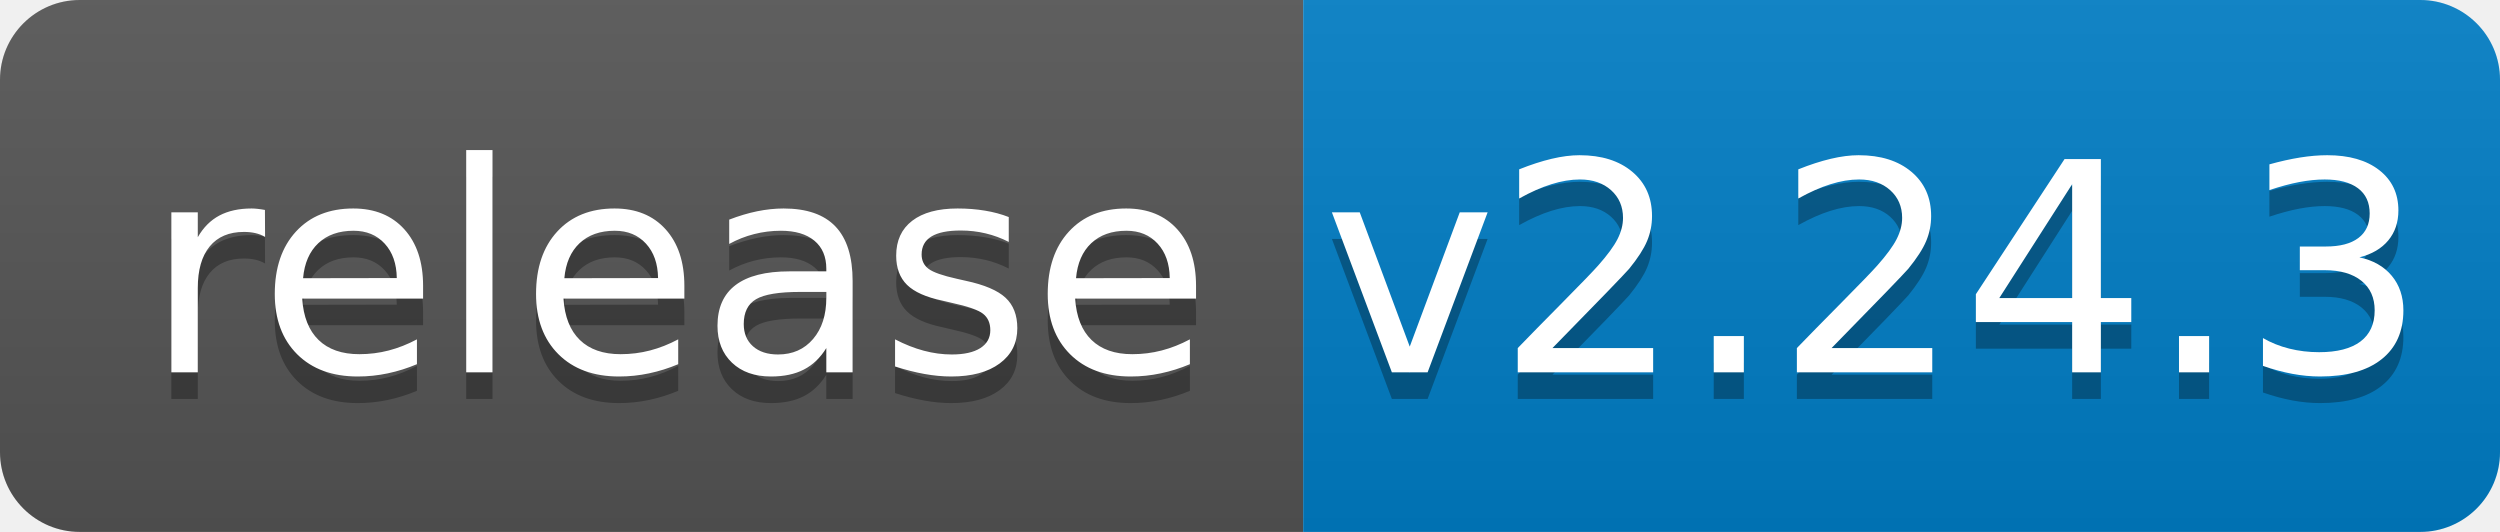
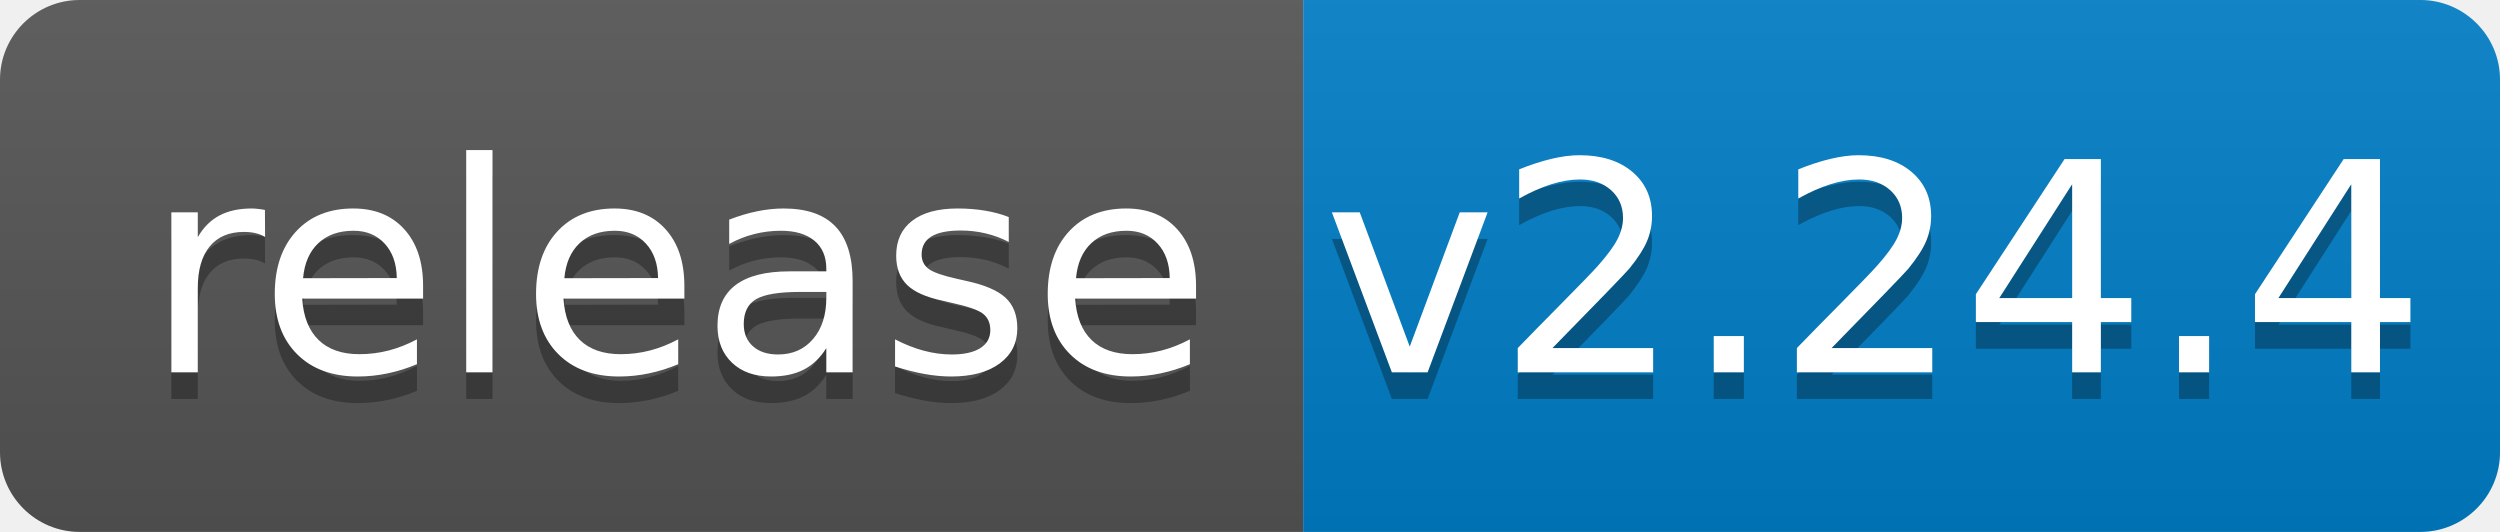
<svg xmlns="http://www.w3.org/2000/svg" width="94" height="20">
  <linearGradient id="b" x2="0" y2="100%">
    <stop offset="0" stop-color="#bbb" stop-opacity=".1" />
    <stop offset="1" stop-opacity=".1" />
  </linearGradient>
  <clipPath id="a">
    <rect width="94" height="20" rx="3" fill="#fff" />
  </clipPath>
  <g clip-path="url(#a)">
    <path fill="#555" d="M0 0h49v20H0z" />
    <path fill="#007ec6" d="M49 0h45v20H49z" />
    <path fill="url(#b)" d="M0 0h94v20H0z" />
  </g>
  <g fill="#fff" text-anchor="middle" font-family="DejaVu Sans,Verdana,Geneva,sans-serif" font-size="110">
    <text x="255" y="150" fill="#010101" fill-opacity=".3" transform="scale(.1)" textLength="390">release</text>
    <text x="255" y="140" transform="scale(.1)" textLength="390">release</text>
-     <text x="705" y="150" fill="#010101" fill-opacity=".3" transform="scale(.1)" textLength="350">v2.24.3</text>
-     <text x="705" y="140" transform="scale(.1)" textLength="350">v2.24.3</text>
+     <text x="705" y="150" fill="#010101" fill-opacity=".3" transform="scale(.1)" textLength="350">v2.24.4</text>
+     <text x="705" y="140" transform="scale(.1)" textLength="350">v2.24.4</text>
  </g>
</svg>
